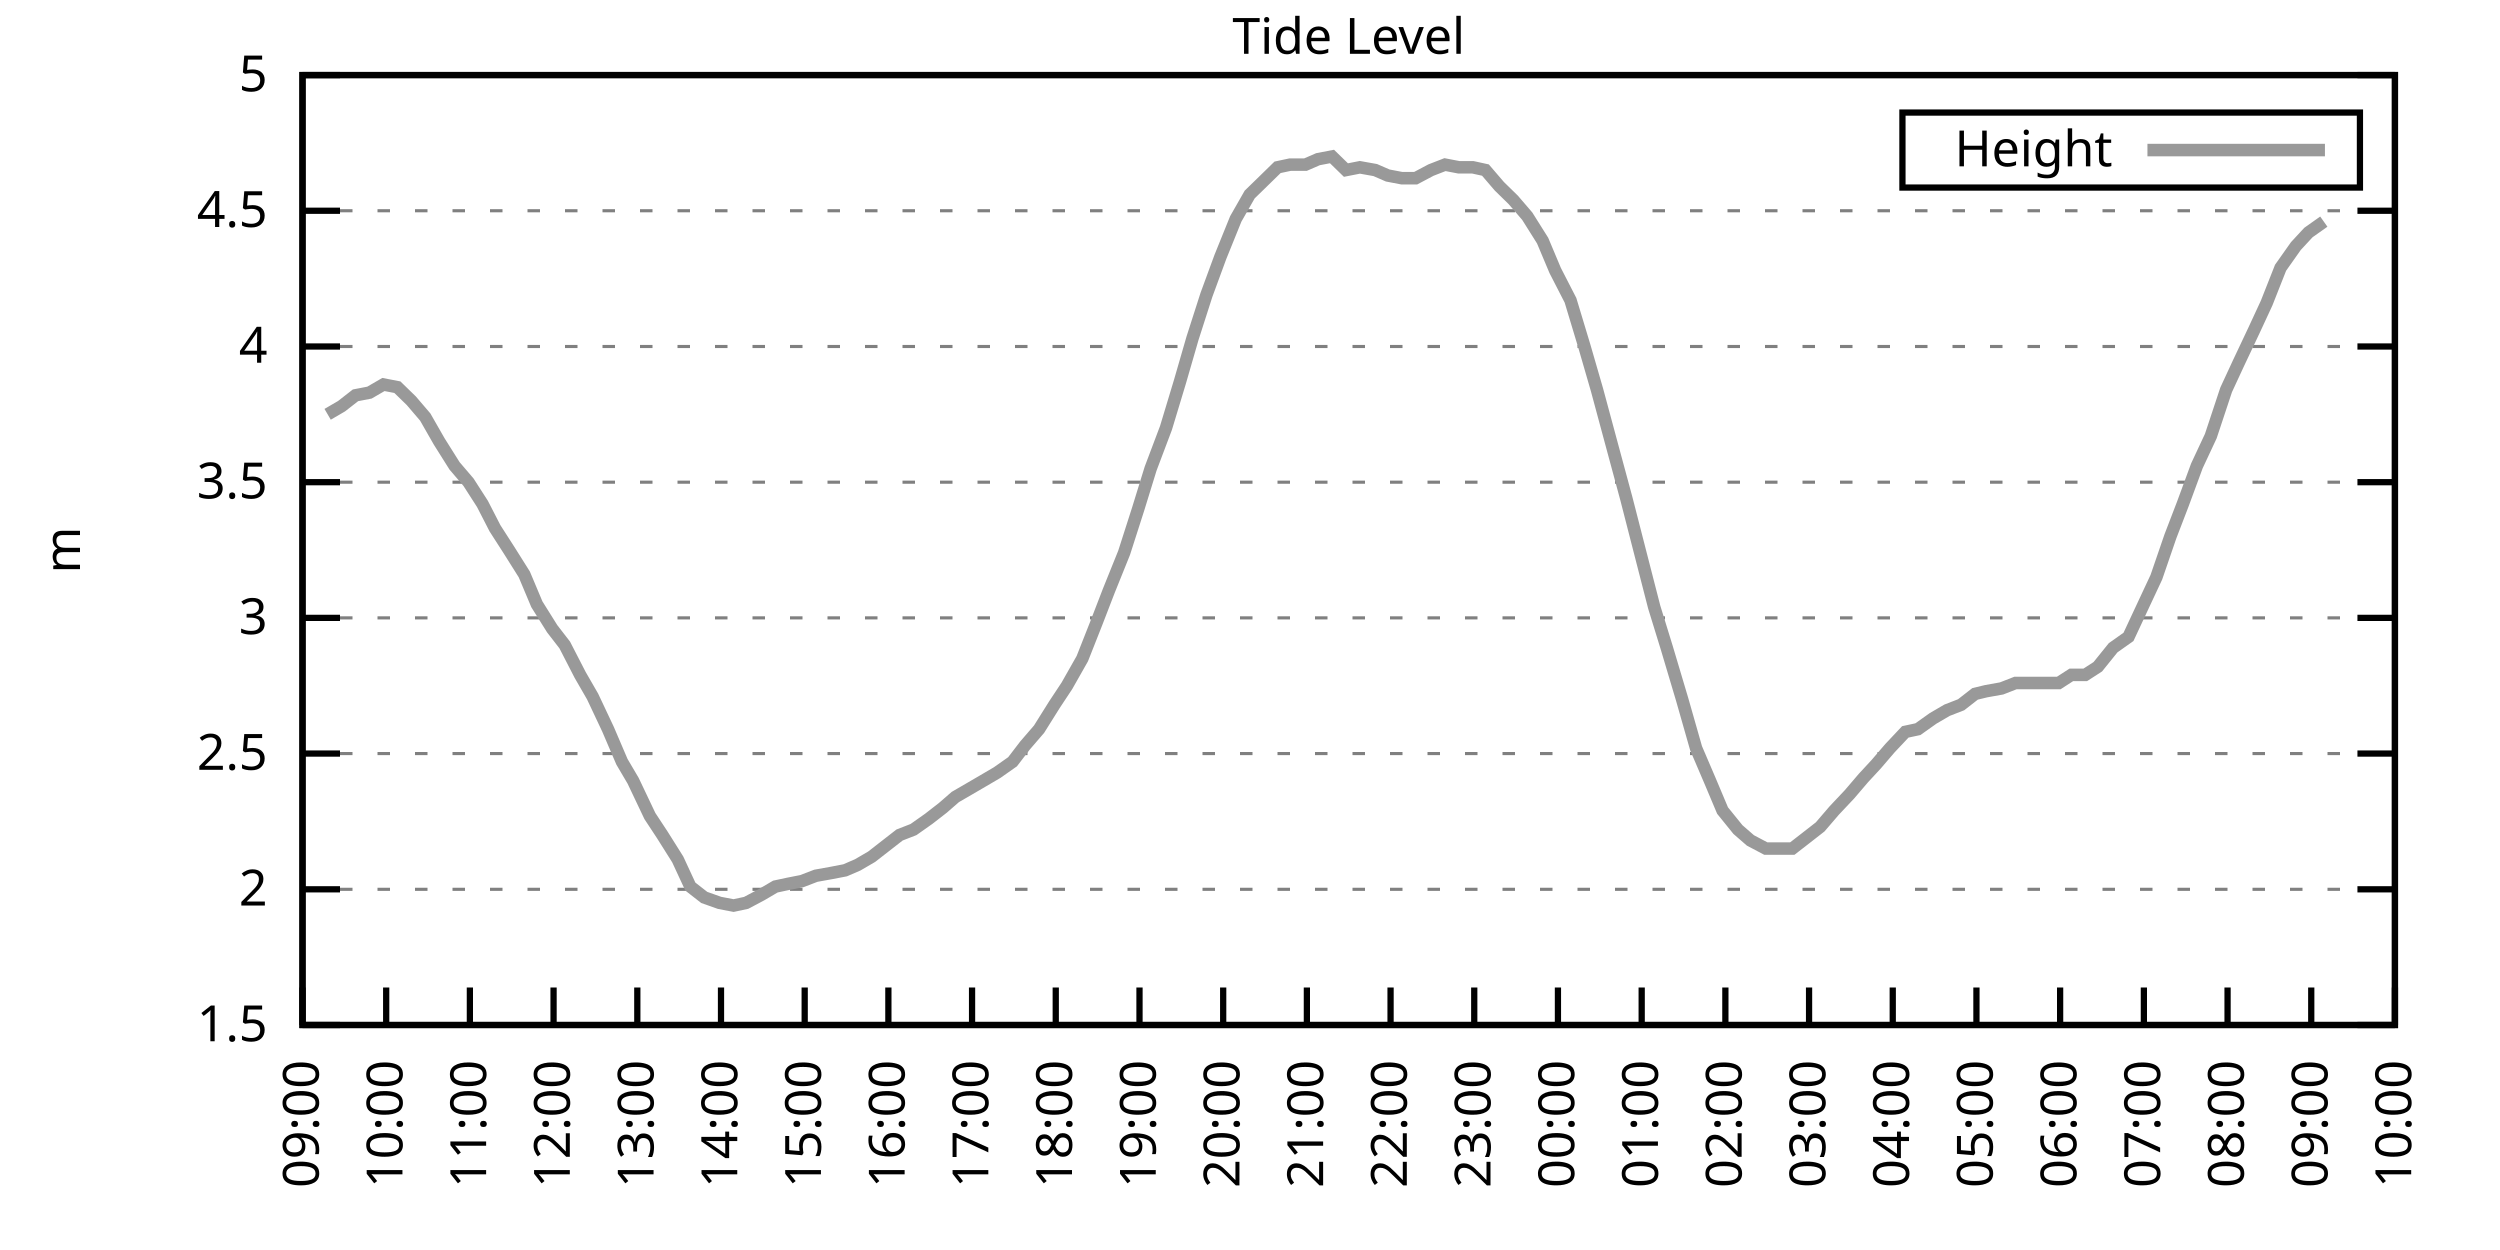
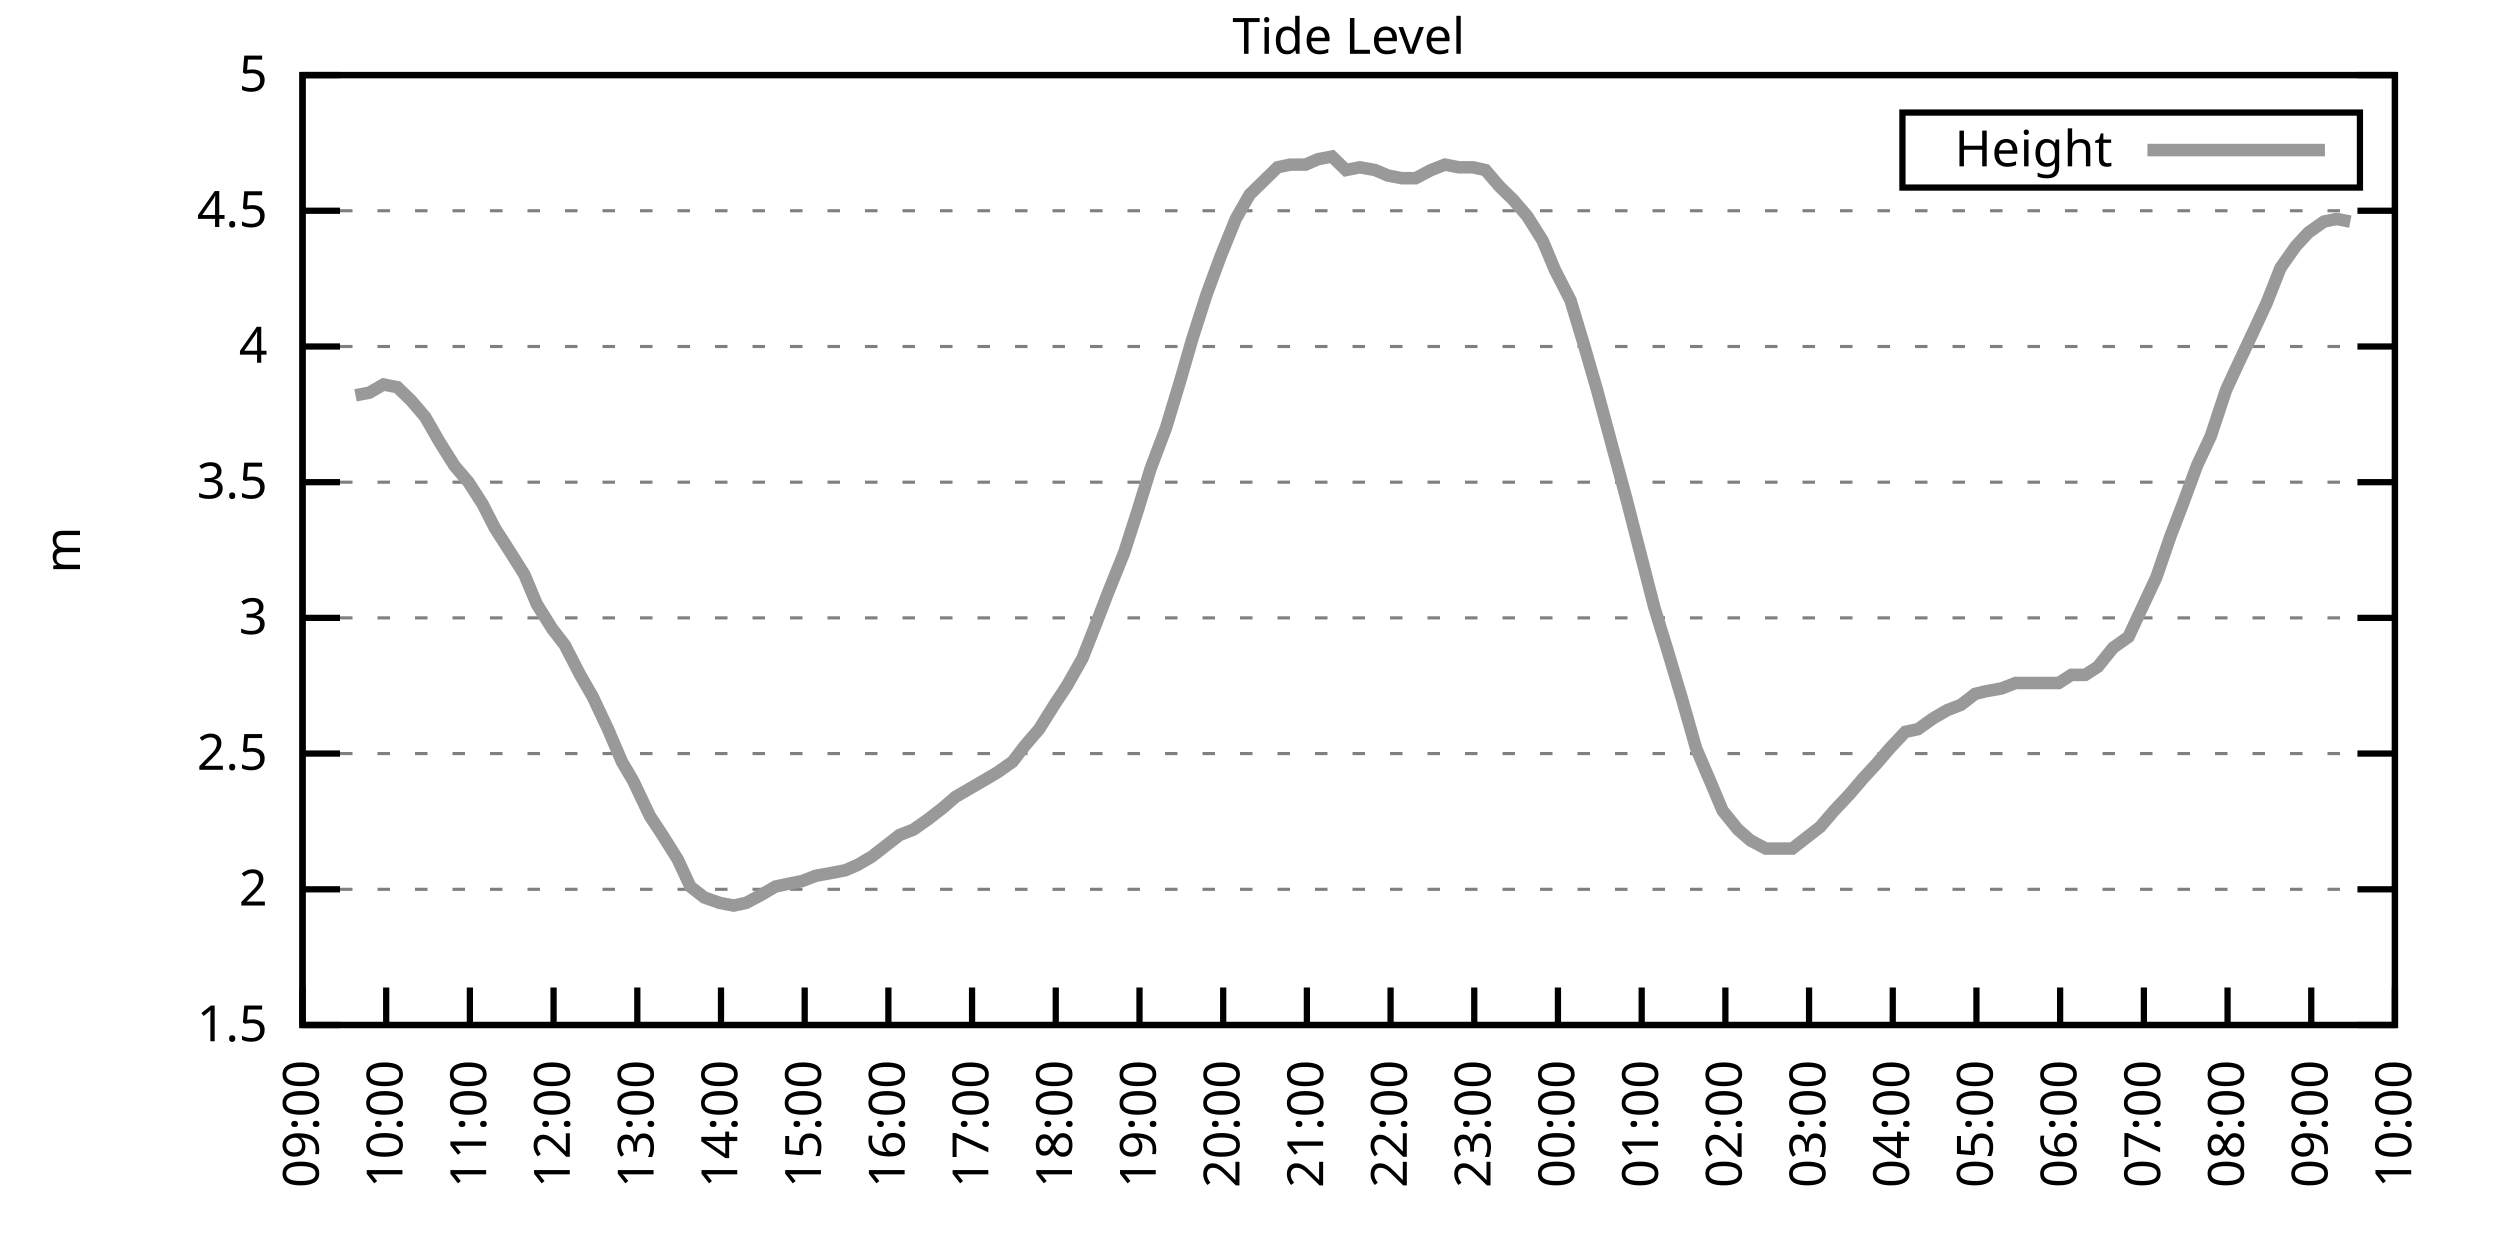
<svg xmlns="http://www.w3.org/2000/svg" xmlns:xlink="http://www.w3.org/1999/xlink" width="400" height="200" viewBox="0 0 400 200">
  <g id="gnuplot_canvas">
    <rect x="0" y="0" width="400" height="200" fill="none" />
    <defs>
      <circle id="gpDot" r="0.5" stroke-width="0.5" stroke="currentColor" />
      <path id="gpPt0" stroke-width="0.333" stroke="currentColor" d="M-1,0 h2 M0,-1 v2" />
      <path id="gpPt1" stroke-width="0.333" stroke="currentColor" d="M-1,-1 L1,1 M1,-1 L-1,1" />
      <path id="gpPt2" stroke-width="0.333" stroke="currentColor" d="M-1,0 L1,0 M0,-1 L0,1 M-1,-1 L1,1 M-1,1 L1,-1" />
      <rect id="gpPt3" stroke-width="0.333" stroke="currentColor" x="-1" y="-1" width="2" height="2" />
      <rect id="gpPt4" stroke-width="0.333" stroke="currentColor" fill="currentColor" x="-1" y="-1" width="2" height="2" />
      <circle id="gpPt5" stroke-width="0.333" stroke="currentColor" cx="0" cy="0" r="1" />
      <use xlink:href="#gpPt5" id="gpPt6" fill="currentColor" stroke="none" />
      <path id="gpPt7" stroke-width="0.333" stroke="currentColor" d="M0,-1.33 L-1.33,0.67 L1.33,0.67 z" />
      <use xlink:href="#gpPt7" id="gpPt8" fill="currentColor" stroke="none" />
      <use xlink:href="#gpPt7" id="gpPt9" stroke="currentColor" transform="rotate(180)" />
      <use xlink:href="#gpPt9" id="gpPt10" fill="currentColor" stroke="none" />
      <use xlink:href="#gpPt3" id="gpPt11" stroke="currentColor" transform="rotate(45)" />
      <use xlink:href="#gpPt11" id="gpPt12" fill="currentColor" stroke="none" />
      <path id="gpPt13" stroke-width="0.333" stroke="currentColor" d="M0,1.330 L1.265,0.411 L0.782,-1.067 L-0.782,-1.076 L-1.265,0.411 z" />
      <use xlink:href="#gpPt13" id="gpPt14" fill="currentColor" stroke="none" />
      <filter id="textbox" filterUnits="objectBoundingBox" x="0" y="0" height="1" width="1">
        <feFlood flood-color="white" flood-opacity="1" result="bgnd" />
        <feComposite in="SourceGraphic" in2="bgnd" operator="atop" />
      </filter>
      <filter id="greybox" filterUnits="objectBoundingBox" x="0" y="0" height="1" width="1">
        <feFlood flood-color="lightgrey" flood-opacity="1" result="grey" />
        <feComposite in="SourceGraphic" in2="grey" operator="atop" />
      </filter>
    </defs>
    <g fill="none" color="white" stroke="currentColor" stroke-width="1.00" stroke-linecap="butt" stroke-linejoin="miter">
</g>
    <g fill="none" color="black" stroke="currentColor" stroke-width="1.00" stroke-linecap="butt" stroke-linejoin="miter">
      <g stroke="none" shape-rendering="crispEdges">
        <polygon fill="rgb(255, 255, 255)" points="48.40,164.00 383.18,164.00 383.18,12.02 48.40,12.02 " />
      </g>
    </g>
    <g fill="none" color="black" stroke="currentColor" stroke-width="1.00" stroke-linecap="butt" stroke-linejoin="miter">
</g>
    <g fill="none" color="black" stroke="black" stroke-width="0.50" stroke-linecap="butt" stroke-linejoin="miter">
</g>
    <g fill="none" color="gray" stroke="currentColor" stroke-width="0.50" stroke-linecap="butt" stroke-linejoin="miter">
      <path stroke="gray" stroke-dasharray="2,4" class="gridline" d="M48.40,164.00 L383.19,164.00  " />
    </g>
    <g fill="none" color="gray" stroke="gray" stroke-width="1.00" stroke-linecap="butt" stroke-linejoin="miter">
</g>
    <g fill="none" color="black" stroke="currentColor" stroke-width="1.00" stroke-linecap="butt" stroke-linejoin="miter">
      <path stroke="black" d="M48.40,164.00 L54.40,164.00 M383.19,164.00 L377.19,164.00  " />
      <g transform="translate(42.80,166.60)" stroke="none" fill="black" font-family="Sans" font-size="8.00" text-anchor="end">
        <text>
          <tspan font-family="Sans"> 1.5</tspan>
        </text>
      </g>
    </g>
    <g fill="none" color="black" stroke="currentColor" stroke-width="1.00" stroke-linecap="butt" stroke-linejoin="miter">
</g>
    <g fill="none" color="black" stroke="black" stroke-width="0.50" stroke-linecap="butt" stroke-linejoin="miter">
</g>
    <g fill="none" color="gray" stroke="currentColor" stroke-width="0.50" stroke-linecap="butt" stroke-linejoin="miter">
      <path stroke="gray" stroke-dasharray="2,4" class="gridline" d="M48.40,142.29 L383.19,142.29  " />
    </g>
    <g fill="none" color="gray" stroke="gray" stroke-width="1.00" stroke-linecap="butt" stroke-linejoin="miter">
</g>
    <g fill="none" color="black" stroke="currentColor" stroke-width="1.00" stroke-linecap="butt" stroke-linejoin="miter">
      <path stroke="black" d="M48.40,142.29 L54.40,142.29 M383.19,142.29 L377.19,142.29  " />
      <g transform="translate(42.80,144.89)" stroke="none" fill="black" font-family="Sans" font-size="8.00" text-anchor="end">
        <text>
          <tspan font-family="Sans"> 2</tspan>
        </text>
      </g>
    </g>
    <g fill="none" color="black" stroke="currentColor" stroke-width="1.00" stroke-linecap="butt" stroke-linejoin="miter">
</g>
    <g fill="none" color="black" stroke="black" stroke-width="0.50" stroke-linecap="butt" stroke-linejoin="miter">
</g>
    <g fill="none" color="gray" stroke="currentColor" stroke-width="0.50" stroke-linecap="butt" stroke-linejoin="miter">
      <path stroke="gray" stroke-dasharray="2,4" class="gridline" d="M48.40,120.57 L383.19,120.57  " />
    </g>
    <g fill="none" color="gray" stroke="gray" stroke-width="1.00" stroke-linecap="butt" stroke-linejoin="miter">
</g>
    <g fill="none" color="black" stroke="currentColor" stroke-width="1.00" stroke-linecap="butt" stroke-linejoin="miter">
      <path stroke="black" d="M48.40,120.57 L54.40,120.57 M383.19,120.57 L377.19,120.57  " />
      <g transform="translate(42.80,123.17)" stroke="none" fill="black" font-family="Sans" font-size="8.00" text-anchor="end">
        <text>
          <tspan font-family="Sans"> 2.5</tspan>
        </text>
      </g>
    </g>
    <g fill="none" color="black" stroke="currentColor" stroke-width="1.00" stroke-linecap="butt" stroke-linejoin="miter">
</g>
    <g fill="none" color="black" stroke="black" stroke-width="0.50" stroke-linecap="butt" stroke-linejoin="miter">
</g>
    <g fill="none" color="gray" stroke="currentColor" stroke-width="0.50" stroke-linecap="butt" stroke-linejoin="miter">
      <path stroke="gray" stroke-dasharray="2,4" class="gridline" d="M48.40,98.86 L383.19,98.86  " />
    </g>
    <g fill="none" color="gray" stroke="gray" stroke-width="1.00" stroke-linecap="butt" stroke-linejoin="miter">
</g>
    <g fill="none" color="black" stroke="currentColor" stroke-width="1.00" stroke-linecap="butt" stroke-linejoin="miter">
      <path stroke="black" d="M48.40,98.86 L54.40,98.86 M383.19,98.86 L377.19,98.86  " />
      <g transform="translate(42.80,101.46)" stroke="none" fill="black" font-family="Sans" font-size="8.00" text-anchor="end">
        <text>
          <tspan font-family="Sans"> 3</tspan>
        </text>
      </g>
    </g>
    <g fill="none" color="black" stroke="currentColor" stroke-width="1.00" stroke-linecap="butt" stroke-linejoin="miter">
</g>
    <g fill="none" color="black" stroke="black" stroke-width="0.50" stroke-linecap="butt" stroke-linejoin="miter">
</g>
    <g fill="none" color="gray" stroke="currentColor" stroke-width="0.50" stroke-linecap="butt" stroke-linejoin="miter">
      <path stroke="gray" stroke-dasharray="2,4" class="gridline" d="M48.40,77.15 L383.19,77.15  " />
    </g>
    <g fill="none" color="gray" stroke="gray" stroke-width="1.00" stroke-linecap="butt" stroke-linejoin="miter">
</g>
    <g fill="none" color="black" stroke="currentColor" stroke-width="1.00" stroke-linecap="butt" stroke-linejoin="miter">
      <path stroke="black" d="M48.40,77.15 L54.40,77.15 M383.19,77.15 L377.19,77.15  " />
      <g transform="translate(42.80,79.75)" stroke="none" fill="black" font-family="Sans" font-size="8.00" text-anchor="end">
        <text>
          <tspan font-family="Sans"> 3.5</tspan>
        </text>
      </g>
    </g>
    <g fill="none" color="black" stroke="currentColor" stroke-width="1.00" stroke-linecap="butt" stroke-linejoin="miter">
</g>
    <g fill="none" color="black" stroke="black" stroke-width="0.50" stroke-linecap="butt" stroke-linejoin="miter">
</g>
    <g fill="none" color="gray" stroke="currentColor" stroke-width="0.50" stroke-linecap="butt" stroke-linejoin="miter">
      <path stroke="gray" stroke-dasharray="2,4" class="gridline" d="M48.40,55.44 L383.19,55.44  " />
    </g>
    <g fill="none" color="gray" stroke="gray" stroke-width="1.00" stroke-linecap="butt" stroke-linejoin="miter">
</g>
    <g fill="none" color="black" stroke="currentColor" stroke-width="1.00" stroke-linecap="butt" stroke-linejoin="miter">
      <path stroke="black" d="M48.40,55.44 L54.40,55.44 M383.19,55.44 L377.19,55.44  " />
      <g transform="translate(42.80,58.04)" stroke="none" fill="black" font-family="Sans" font-size="8.00" text-anchor="end">
        <text>
          <tspan font-family="Sans"> 4</tspan>
        </text>
      </g>
    </g>
    <g fill="none" color="black" stroke="currentColor" stroke-width="1.00" stroke-linecap="butt" stroke-linejoin="miter">
</g>
    <g fill="none" color="black" stroke="black" stroke-width="0.50" stroke-linecap="butt" stroke-linejoin="miter">
</g>
    <g fill="none" color="gray" stroke="currentColor" stroke-width="0.50" stroke-linecap="butt" stroke-linejoin="miter">
      <path stroke="gray" stroke-dasharray="2,4" class="gridline" d="M48.40,33.72 L383.19,33.72  " />
    </g>
    <g fill="none" color="gray" stroke="gray" stroke-width="1.00" stroke-linecap="butt" stroke-linejoin="miter">
</g>
    <g fill="none" color="black" stroke="currentColor" stroke-width="1.00" stroke-linecap="butt" stroke-linejoin="miter">
      <path stroke="black" d="M48.40,33.72 L54.40,33.72 M383.19,33.72 L377.19,33.72  " />
      <g transform="translate(42.80,36.32)" stroke="none" fill="black" font-family="Sans" font-size="8.00" text-anchor="end">
        <text>
          <tspan font-family="Sans"> 4.5</tspan>
        </text>
      </g>
    </g>
    <g fill="none" color="black" stroke="currentColor" stroke-width="1.00" stroke-linecap="butt" stroke-linejoin="miter">
</g>
    <g fill="none" color="black" stroke="black" stroke-width="0.50" stroke-linecap="butt" stroke-linejoin="miter">
</g>
    <g fill="none" color="gray" stroke="currentColor" stroke-width="0.50" stroke-linecap="butt" stroke-linejoin="miter">
      <path stroke="gray" stroke-dasharray="2,4" class="gridline" d="M48.40,12.01 L383.19,12.01  " />
    </g>
    <g fill="none" color="gray" stroke="gray" stroke-width="1.00" stroke-linecap="butt" stroke-linejoin="miter">
</g>
    <g fill="none" color="black" stroke="currentColor" stroke-width="1.00" stroke-linecap="butt" stroke-linejoin="miter">
      <path stroke="black" d="M48.40,12.01 L54.40,12.01 M383.19,12.01 L377.19,12.01  " />
      <g transform="translate(42.80,14.61)" stroke="none" fill="black" font-family="Sans" font-size="8.00" text-anchor="end">
        <text>
          <tspan font-family="Sans"> 5</tspan>
        </text>
      </g>
    </g>
    <g fill="none" color="black" stroke="currentColor" stroke-width="1.00" stroke-linecap="butt" stroke-linejoin="miter">
      <path stroke="black" d="M48.40,164.00 L48.40,158.00  " />
      <g transform="translate(51.00,169.60) rotate(270.00)" stroke="none" fill="black" font-family="Sans" font-size="8.00" text-anchor="end">
        <text>
          <tspan font-family="Sans">09:00</tspan>
        </text>
      </g>
    </g>
    <g fill="none" color="black" stroke="currentColor" stroke-width="1.00" stroke-linecap="butt" stroke-linejoin="miter">
      <path stroke="black" d="M61.79,164.00 L61.79,158.00  " />
      <g transform="translate(64.39,169.60) rotate(270.00)" stroke="none" fill="black" font-family="Sans" font-size="8.00" text-anchor="end">
        <text>
          <tspan font-family="Sans">10:00</tspan>
        </text>
      </g>
    </g>
    <g fill="none" color="black" stroke="currentColor" stroke-width="1.00" stroke-linecap="butt" stroke-linejoin="miter">
      <path stroke="black" d="M75.18,164.00 L75.18,158.00  " />
      <g transform="translate(77.78,169.60) rotate(270.00)" stroke="none" fill="black" font-family="Sans" font-size="8.00" text-anchor="end">
        <text>
          <tspan font-family="Sans">11:00</tspan>
        </text>
      </g>
    </g>
    <g fill="none" color="black" stroke="currentColor" stroke-width="1.00" stroke-linecap="butt" stroke-linejoin="miter">
      <path stroke="black" d="M88.57,164.00 L88.57,158.00  " />
      <g transform="translate(91.17,169.60) rotate(270.00)" stroke="none" fill="black" font-family="Sans" font-size="8.00" text-anchor="end">
        <text>
          <tspan font-family="Sans">12:00</tspan>
        </text>
      </g>
    </g>
    <g fill="none" color="black" stroke="currentColor" stroke-width="1.00" stroke-linecap="butt" stroke-linejoin="miter">
      <path stroke="black" d="M101.97,164.00 L101.97,158.00  " />
      <g transform="translate(104.57,169.60) rotate(270.00)" stroke="none" fill="black" font-family="Sans" font-size="8.00" text-anchor="end">
        <text>
          <tspan font-family="Sans">13:00</tspan>
        </text>
      </g>
    </g>
    <g fill="none" color="black" stroke="currentColor" stroke-width="1.00" stroke-linecap="butt" stroke-linejoin="miter">
      <path stroke="black" d="M115.36,164.00 L115.36,158.00  " />
      <g transform="translate(117.96,169.60) rotate(270.00)" stroke="none" fill="black" font-family="Sans" font-size="8.00" text-anchor="end">
        <text>
          <tspan font-family="Sans">14:00</tspan>
        </text>
      </g>
    </g>
    <g fill="none" color="black" stroke="currentColor" stroke-width="1.00" stroke-linecap="butt" stroke-linejoin="miter">
      <path stroke="black" d="M128.75,164.00 L128.75,158.00  " />
      <g transform="translate(131.35,169.60) rotate(270.00)" stroke="none" fill="black" font-family="Sans" font-size="8.00" text-anchor="end">
        <text>
          <tspan font-family="Sans">15:00</tspan>
        </text>
      </g>
    </g>
    <g fill="none" color="black" stroke="currentColor" stroke-width="1.00" stroke-linecap="butt" stroke-linejoin="miter">
      <path stroke="black" d="M142.14,164.00 L142.14,158.00  " />
      <g transform="translate(144.74,169.60) rotate(270.00)" stroke="none" fill="black" font-family="Sans" font-size="8.00" text-anchor="end">
        <text>
          <tspan font-family="Sans">16:00</tspan>
        </text>
      </g>
    </g>
    <g fill="none" color="black" stroke="currentColor" stroke-width="1.00" stroke-linecap="butt" stroke-linejoin="miter">
      <path stroke="black" d="M155.53,164.00 L155.53,158.00  " />
      <g transform="translate(158.13,169.60) rotate(270.00)" stroke="none" fill="black" font-family="Sans" font-size="8.00" text-anchor="end">
        <text>
          <tspan font-family="Sans">17:00</tspan>
        </text>
      </g>
    </g>
    <g fill="none" color="black" stroke="currentColor" stroke-width="1.00" stroke-linecap="butt" stroke-linejoin="miter">
      <path stroke="black" d="M168.92,164.00 L168.92,158.00  " />
      <g transform="translate(171.52,169.60) rotate(270.00)" stroke="none" fill="black" font-family="Sans" font-size="8.00" text-anchor="end">
        <text>
          <tspan font-family="Sans">18:00</tspan>
        </text>
      </g>
    </g>
    <g fill="none" color="black" stroke="currentColor" stroke-width="1.00" stroke-linecap="butt" stroke-linejoin="miter">
      <path stroke="black" d="M182.32,164.00 L182.32,158.00  " />
      <g transform="translate(184.92,169.60) rotate(270.00)" stroke="none" fill="black" font-family="Sans" font-size="8.00" text-anchor="end">
        <text>
          <tspan font-family="Sans">19:00</tspan>
        </text>
      </g>
    </g>
    <g fill="none" color="black" stroke="currentColor" stroke-width="1.00" stroke-linecap="butt" stroke-linejoin="miter">
      <path stroke="black" d="M195.71,164.00 L195.71,158.00  " />
      <g transform="translate(198.31,169.60) rotate(270.00)" stroke="none" fill="black" font-family="Sans" font-size="8.00" text-anchor="end">
        <text>
          <tspan font-family="Sans">20:00</tspan>
        </text>
      </g>
    </g>
    <g fill="none" color="black" stroke="currentColor" stroke-width="1.00" stroke-linecap="butt" stroke-linejoin="miter">
      <path stroke="black" d="M209.10,164.00 L209.10,158.00  " />
      <g transform="translate(211.70,169.60) rotate(270.00)" stroke="none" fill="black" font-family="Sans" font-size="8.00" text-anchor="end">
        <text>
          <tspan font-family="Sans">21:00</tspan>
        </text>
      </g>
    </g>
    <g fill="none" color="black" stroke="currentColor" stroke-width="1.00" stroke-linecap="butt" stroke-linejoin="miter">
      <path stroke="black" d="M222.49,164.00 L222.49,158.00  " />
      <g transform="translate(225.09,169.60) rotate(270.00)" stroke="none" fill="black" font-family="Sans" font-size="8.00" text-anchor="end">
        <text>
          <tspan font-family="Sans">22:00</tspan>
        </text>
      </g>
    </g>
    <g fill="none" color="black" stroke="currentColor" stroke-width="1.00" stroke-linecap="butt" stroke-linejoin="miter">
      <path stroke="black" d="M235.88,164.00 L235.88,158.00  " />
      <g transform="translate(238.48,169.60) rotate(270.00)" stroke="none" fill="black" font-family="Sans" font-size="8.00" text-anchor="end">
        <text>
          <tspan font-family="Sans">23:00</tspan>
        </text>
      </g>
    </g>
    <g fill="none" color="black" stroke="currentColor" stroke-width="1.00" stroke-linecap="butt" stroke-linejoin="miter">
      <path stroke="black" d="M249.27,164.00 L249.27,158.00  " />
      <g transform="translate(251.87,169.60) rotate(270.00)" stroke="none" fill="black" font-family="Sans" font-size="8.00" text-anchor="end">
        <text>
          <tspan font-family="Sans">00:00</tspan>
        </text>
      </g>
    </g>
    <g fill="none" color="black" stroke="currentColor" stroke-width="1.00" stroke-linecap="butt" stroke-linejoin="miter">
      <path stroke="black" d="M262.67,164.00 L262.67,158.00  " />
      <g transform="translate(265.27,169.60) rotate(270.00)" stroke="none" fill="black" font-family="Sans" font-size="8.00" text-anchor="end">
        <text>
          <tspan font-family="Sans">01:00</tspan>
        </text>
      </g>
    </g>
    <g fill="none" color="black" stroke="currentColor" stroke-width="1.00" stroke-linecap="butt" stroke-linejoin="miter">
      <path stroke="black" d="M276.06,164.00 L276.06,158.00  " />
      <g transform="translate(278.66,169.60) rotate(270.00)" stroke="none" fill="black" font-family="Sans" font-size="8.00" text-anchor="end">
        <text>
          <tspan font-family="Sans">02:00</tspan>
        </text>
      </g>
    </g>
    <g fill="none" color="black" stroke="currentColor" stroke-width="1.00" stroke-linecap="butt" stroke-linejoin="miter">
      <path stroke="black" d="M289.45,164.00 L289.45,158.00  " />
      <g transform="translate(292.05,169.60) rotate(270.00)" stroke="none" fill="black" font-family="Sans" font-size="8.00" text-anchor="end">
        <text>
          <tspan font-family="Sans">03:00</tspan>
        </text>
      </g>
    </g>
    <g fill="none" color="black" stroke="currentColor" stroke-width="1.00" stroke-linecap="butt" stroke-linejoin="miter">
      <path stroke="black" d="M302.84,164.00 L302.84,158.00  " />
      <g transform="translate(305.44,169.60) rotate(270.00)" stroke="none" fill="black" font-family="Sans" font-size="8.00" text-anchor="end">
        <text>
          <tspan font-family="Sans">04:00</tspan>
        </text>
      </g>
    </g>
    <g fill="none" color="black" stroke="currentColor" stroke-width="1.00" stroke-linecap="butt" stroke-linejoin="miter">
      <path stroke="black" d="M316.23,164.00 L316.23,158.00  " />
      <g transform="translate(318.83,169.60) rotate(270.00)" stroke="none" fill="black" font-family="Sans" font-size="8.00" text-anchor="end">
        <text>
          <tspan font-family="Sans">05:00</tspan>
        </text>
      </g>
    </g>
    <g fill="none" color="black" stroke="currentColor" stroke-width="1.00" stroke-linecap="butt" stroke-linejoin="miter">
      <path stroke="black" d="M329.62,164.00 L329.62,158.00  " />
      <g transform="translate(332.22,169.60) rotate(270.00)" stroke="none" fill="black" font-family="Sans" font-size="8.00" text-anchor="end">
        <text>
          <tspan font-family="Sans">06:00</tspan>
        </text>
      </g>
    </g>
    <g fill="none" color="black" stroke="currentColor" stroke-width="1.00" stroke-linecap="butt" stroke-linejoin="miter">
      <path stroke="black" d="M343.02,164.00 L343.02,158.00  " />
      <g transform="translate(345.62,169.60) rotate(270.00)" stroke="none" fill="black" font-family="Sans" font-size="8.00" text-anchor="end">
        <text>
          <tspan font-family="Sans">07:00</tspan>
        </text>
      </g>
    </g>
    <g fill="none" color="black" stroke="currentColor" stroke-width="1.00" stroke-linecap="butt" stroke-linejoin="miter">
      <path stroke="black" d="M356.41,164.00 L356.41,158.00  " />
      <g transform="translate(359.01,169.60) rotate(270.00)" stroke="none" fill="black" font-family="Sans" font-size="8.00" text-anchor="end">
        <text>
          <tspan font-family="Sans">08:00</tspan>
        </text>
      </g>
    </g>
    <g fill="none" color="black" stroke="currentColor" stroke-width="1.00" stroke-linecap="butt" stroke-linejoin="miter">
      <path stroke="black" d="M369.80,164.00 L369.80,158.00  " />
      <g transform="translate(372.40,169.60) rotate(270.00)" stroke="none" fill="black" font-family="Sans" font-size="8.00" text-anchor="end">
        <text>
          <tspan font-family="Sans">09:00</tspan>
        </text>
      </g>
    </g>
    <g fill="none" color="black" stroke="currentColor" stroke-width="1.00" stroke-linecap="butt" stroke-linejoin="miter">
      <path stroke="black" d="M383.19,164.00 L383.19,158.00  " />
      <g transform="translate(385.79,169.60) rotate(270.00)" stroke="none" fill="black" font-family="Sans" font-size="8.00" text-anchor="end">
        <text>
          <tspan font-family="Sans">10:00</tspan>
        </text>
      </g>
    </g>
    <g fill="none" color="black" stroke="currentColor" stroke-width="1.00" stroke-linecap="butt" stroke-linejoin="miter">
</g>
    <g fill="none" color="black" stroke="currentColor" stroke-width="1.00" stroke-linecap="butt" stroke-linejoin="miter">
      <path stroke="black" d="M48.40,12.01 L48.40,164.00 L383.19,164.00 L383.19,12.01 L48.40,12.01 Z  " />
    </g>
    <g fill="none" color="black" stroke="currentColor" stroke-width="1.00" stroke-linecap="butt" stroke-linejoin="miter">
</g>
    <g fill="none" color="black" stroke="currentColor" stroke-width="1.00" stroke-linecap="butt" stroke-linejoin="miter">
      <path stroke="black" d="M304.39,30.01 L304.39,18.01 L377.59,18.01 L377.59,30.01 L304.39,30.01 Z  " />
    </g>
    <g id="Tide_level_plot_1">
      <g fill="none" color="white" stroke="black" stroke-width="2.00" stroke-linecap="butt" stroke-linejoin="miter">
</g>
      <g fill="none" color="black" stroke="currentColor" stroke-width="2.00" stroke-linecap="butt" stroke-linejoin="miter">
        <g transform="translate(337.99,26.61)" stroke="none" fill="black" font-family="Sans" font-size="8.00" text-anchor="end">
          <text>
            <tspan font-family="Sans">Height</tspan>
          </text>
        </g>
      </g>
      <g fill="none" color="black" stroke="currentColor" stroke-width="2.00" stroke-linecap="butt" stroke-linejoin="miter">
-         <path stroke="rgb(153, 153, 153)" d="M343.59,24.01 L371.99,24.01 M52.42,66.29 L54.65,64.99 L56.88,63.25 L59.11,62.82 L61.35,61.52 L63.58,61.95   L65.81,64.12 L68.04,66.73 L70.27,70.63 L72.73,74.54 L74.96,77.15 L77.19,80.62 L79.20,84.53 L81.43,88.00   L83.89,91.91 L85.90,96.69 L88.35,100.60 L90.36,103.20 L92.82,107.98 L94.82,111.45 L97.28,116.67 L99.51,121.88   L101.30,124.92 L103.98,130.56 L105.98,133.60 L108.44,137.51 L110.45,141.85 L112.68,143.59 L115.13,144.46 L117.37,144.89   L119.38,144.46 L121.83,143.16 L124.06,141.85 L126.07,141.42 L128.30,140.98 L130.54,140.12 L132.99,139.68 L135.22,139.25   L137.23,138.38 L139.46,137.08 L143.93,133.60 L146.16,132.73 L148.61,131.00 L150.85,129.26 L152.85,127.52 L155.09,126.22   L157.32,124.92 L159.55,123.61 L162.01,121.88 L164.01,119.27 L166.25,116.67 L168.70,112.76 L170.71,109.72 L173.17,105.38   L175.40,99.73 L177.41,94.52 L179.86,88.44 L182.09,81.49 L184.10,74.98 L186.56,68.46 L188.79,61.08 L190.80,54.13   L193.03,47.18 L195.26,41.11 L197.72,35.03 L199.95,31.12 L202.18,28.95 L204.41,26.77 L206.42,26.34 L208.88,26.34   L210.88,25.47 L213.12,25.04 L215.35,27.21 L217.58,26.77 L220.04,27.21 L222.04,28.08 L224.28,28.51 L226.51,28.51   L228.96,27.21 L231.20,26.34 L233.43,26.77 L235.66,26.77 L237.67,27.21 L239.90,29.81 L242.13,31.99 L244.36,34.59   L246.82,38.50 L248.83,43.28 L251.28,48.05 L253.51,55.44 L255.52,62.38 L257.98,71.50 L260.21,79.75 L262.44,88.44   L264.67,97.12 L266.68,103.64 L269.14,111.89 L271.37,119.71 L273.60,124.92 L275.61,129.69 L278.07,132.73 L280.07,134.47   L282.53,135.77 L284.54,135.77 L286.77,135.77 L289.00,134.04 L291.23,132.30 L293.47,129.69 L295.92,127.09 L298.15,124.48   L300.16,122.31 L302.39,119.71 L304.85,117.10 L306.86,116.67 L309.31,114.93 L311.54,113.63 L313.78,112.76 L316.01,111.02   L317.79,110.59 L320.25,110.15 L322.48,109.28 L324.71,109.28 L326.95,109.28 L329.40,109.28 L331.41,107.98 L333.64,107.98   L335.65,106.68 L338.10,103.64 L340.56,101.90 L342.79,97.12 L345.02,92.35 L347.26,85.83 L349.26,80.62 L351.50,74.54   L353.73,69.77 L356.18,62.38 L358.19,58.04 L360.65,52.83 L362.66,48.49 L364.89,42.84 L367.34,39.37 L369.35,37.20   L371.81,35.46  " />
+         <path stroke="rgb(153, 153, 153)" d="M343.59,24.01 L371.99,24.01 M56.88,63.25 L59.11,62.82 L61.35,61.52 L63.58,61.95 L65.81,64.12 L68.04,66.73   L70.27,70.63 L72.73,74.54 L74.96,77.15 L77.19,80.62 L79.20,84.53 L81.43,88.00 L83.89,91.91 L85.90,96.69   L88.35,100.60 L90.36,103.20 L92.82,107.98 L94.82,111.45 L97.28,116.67 L99.51,121.88 L101.30,124.92 L103.98,130.56   L105.98,133.60 L108.44,137.51 L110.45,141.85 L112.68,143.59 L115.13,144.46 L117.37,144.89 L119.38,144.46 L121.83,143.16   L124.06,141.85 L126.07,141.42 L128.30,140.98 L130.54,140.12 L132.99,139.68 L135.22,139.25 L137.23,138.38 L139.46,137.08   L143.93,133.60 L146.16,132.73 L148.61,131.00 L150.85,129.26 L152.85,127.52 L155.09,126.22 L157.32,124.92 L159.55,123.61   L162.01,121.88 L164.01,119.27 L166.25,116.67 L168.70,112.76 L170.71,109.72 L173.17,105.38 L175.40,99.73 L177.41,94.52   L179.86,88.44 L182.09,81.49 L184.10,74.98 L186.56,68.46 L188.79,61.08 L190.80,54.13 L193.03,47.18 L195.26,41.11   L197.72,35.03 L199.95,31.12 L202.18,28.95 L204.41,26.77 L206.42,26.34 L208.88,26.34 L210.88,25.47 L213.12,25.04   L215.35,27.21 L217.58,26.77 L220.04,27.21 L222.04,28.08 L224.28,28.51 L226.51,28.51 L228.96,27.21 L231.20,26.34   L233.43,26.77 L235.66,26.77 L237.67,27.21 L239.90,29.81 L242.13,31.99 L244.36,34.59 L246.82,38.50 L248.83,43.28   L251.28,48.05 L253.51,55.44 L255.52,62.38 L257.98,71.50 L260.21,79.75 L262.44,88.44 L264.67,97.12 L266.68,103.64   L269.14,111.89 L271.37,119.71 L273.60,124.92 L275.61,129.69 L278.07,132.73 L280.07,134.47 L282.53,135.77 L284.54,135.77   L286.77,135.77 L289.00,134.04 L291.23,132.30 L293.47,129.69 L295.92,127.09 L298.15,124.48 L300.16,122.31 L302.39,119.71   L304.85,117.10 L306.86,116.67 L309.31,114.93 L311.54,113.63 L313.78,112.76 L316.01,111.02 L317.79,110.59 L320.25,110.15   L322.48,109.28 L324.71,109.28 L326.95,109.28 L329.40,109.28 L331.41,107.98 L333.64,107.98 L335.65,106.68 L338.10,103.64   L340.56,101.90 L342.79,97.12 L345.02,92.35 L347.26,85.83 L349.26,80.62 L351.50,74.54 L353.73,69.77 L356.18,62.38   L358.19,58.04 L360.65,52.83 L362.66,48.49 L364.89,42.84 L367.34,39.37 L369.35,37.20 L371.81,35.46 L373.82,35.03   L376.05,35.46  " />
      </g>
    </g>
    <g fill="none" color="black" stroke="currentColor" stroke-width="2.00" stroke-linecap="butt" stroke-linejoin="miter">
</g>
    <g fill="none" color="black" stroke="black" stroke-width="1.00" stroke-linecap="butt" stroke-linejoin="miter">
</g>
    <g fill="none" color="black" stroke="currentColor" stroke-width="1.00" stroke-linecap="butt" stroke-linejoin="miter">
      <path stroke="black" d="M48.40,12.01 L48.40,164.00 L383.19,164.00 L383.19,12.01 L48.40,12.01 Z  " />
      <g transform="translate(12.80,88.01) rotate(270.00)" stroke="none" fill="black" font-family="Sans" font-size="8.00" text-anchor="middle">
        <text>
          <tspan font-family="Sans">m</tspan>
        </text>
      </g>
    </g>
    <g fill="none" color="black" stroke="currentColor" stroke-width="1.00" stroke-linecap="butt" stroke-linejoin="miter">
</g>
    <g fill="none" color="black" stroke="currentColor" stroke-width="1.00" stroke-linecap="butt" stroke-linejoin="miter">
      <g transform="translate(215.79,8.61)" stroke="none" fill="black" font-family="Sans" font-size="8.00" text-anchor="middle">
        <text>
          <tspan font-family="Sans">Tide Level</tspan>
        </text>
      </g>
    </g>
    <g fill="none" color="black" stroke="currentColor" stroke-width="1.00" stroke-linecap="butt" stroke-linejoin="miter">
</g>
  </g>
</svg>
